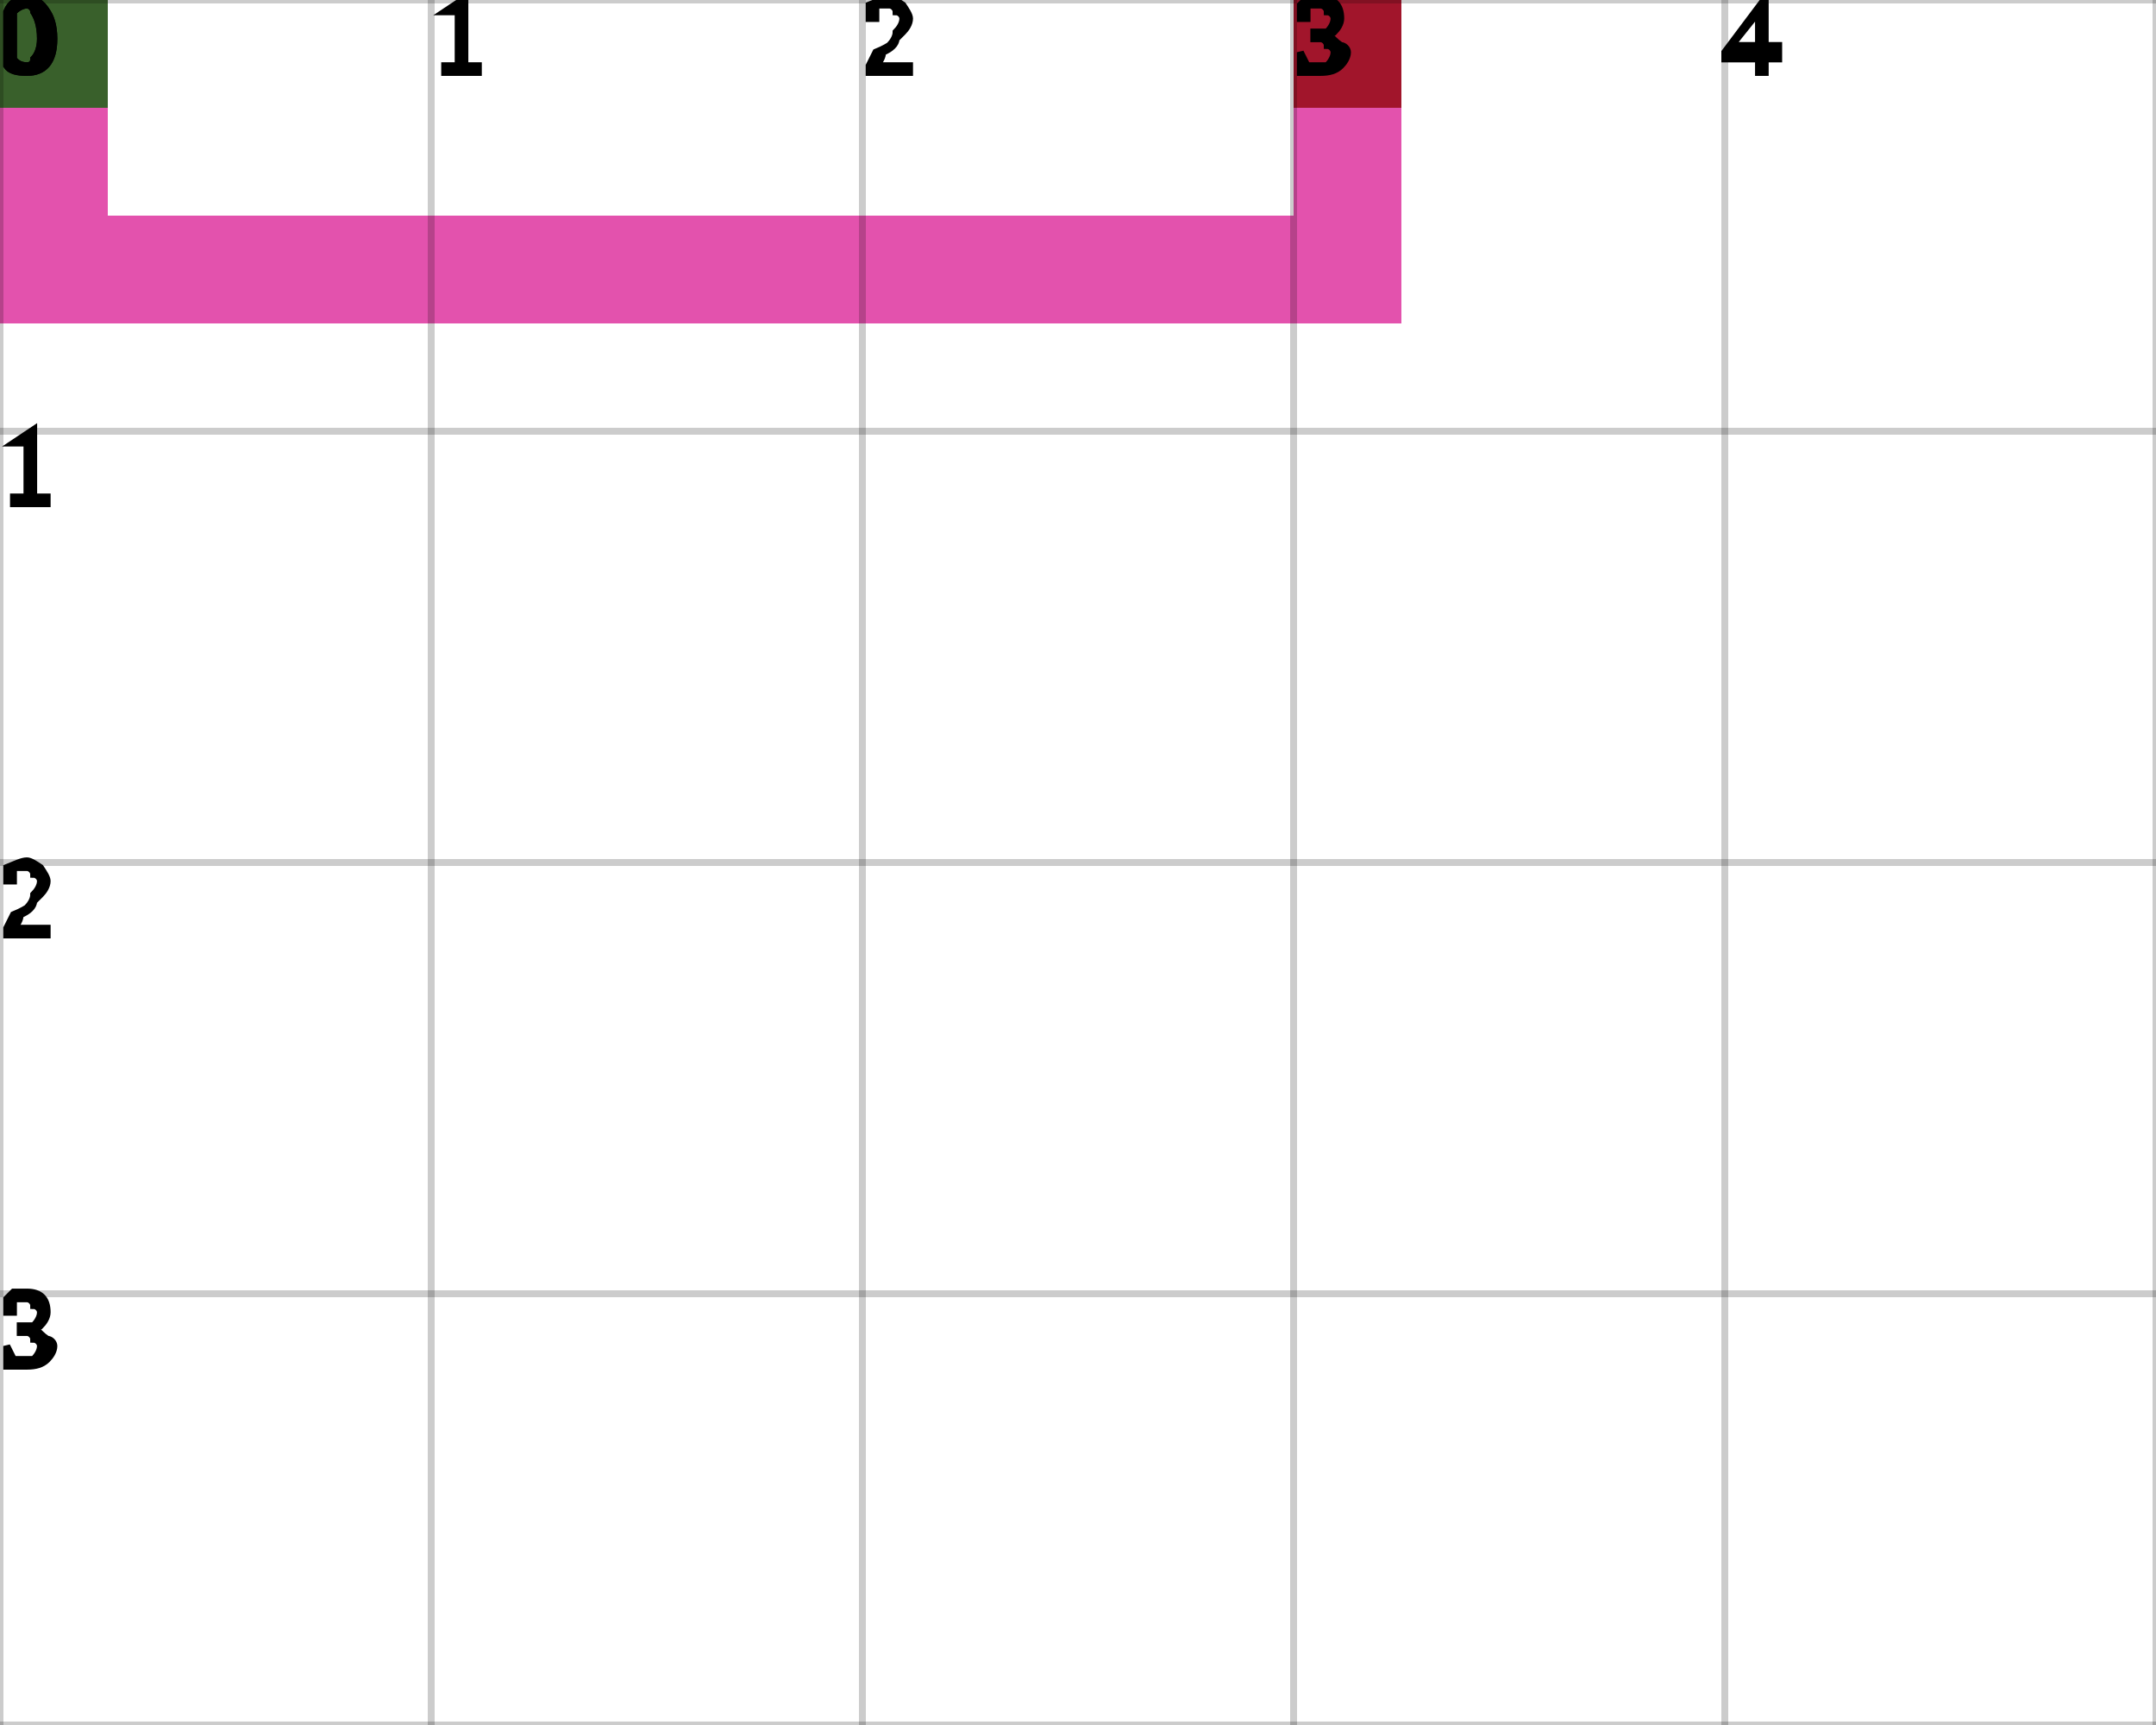
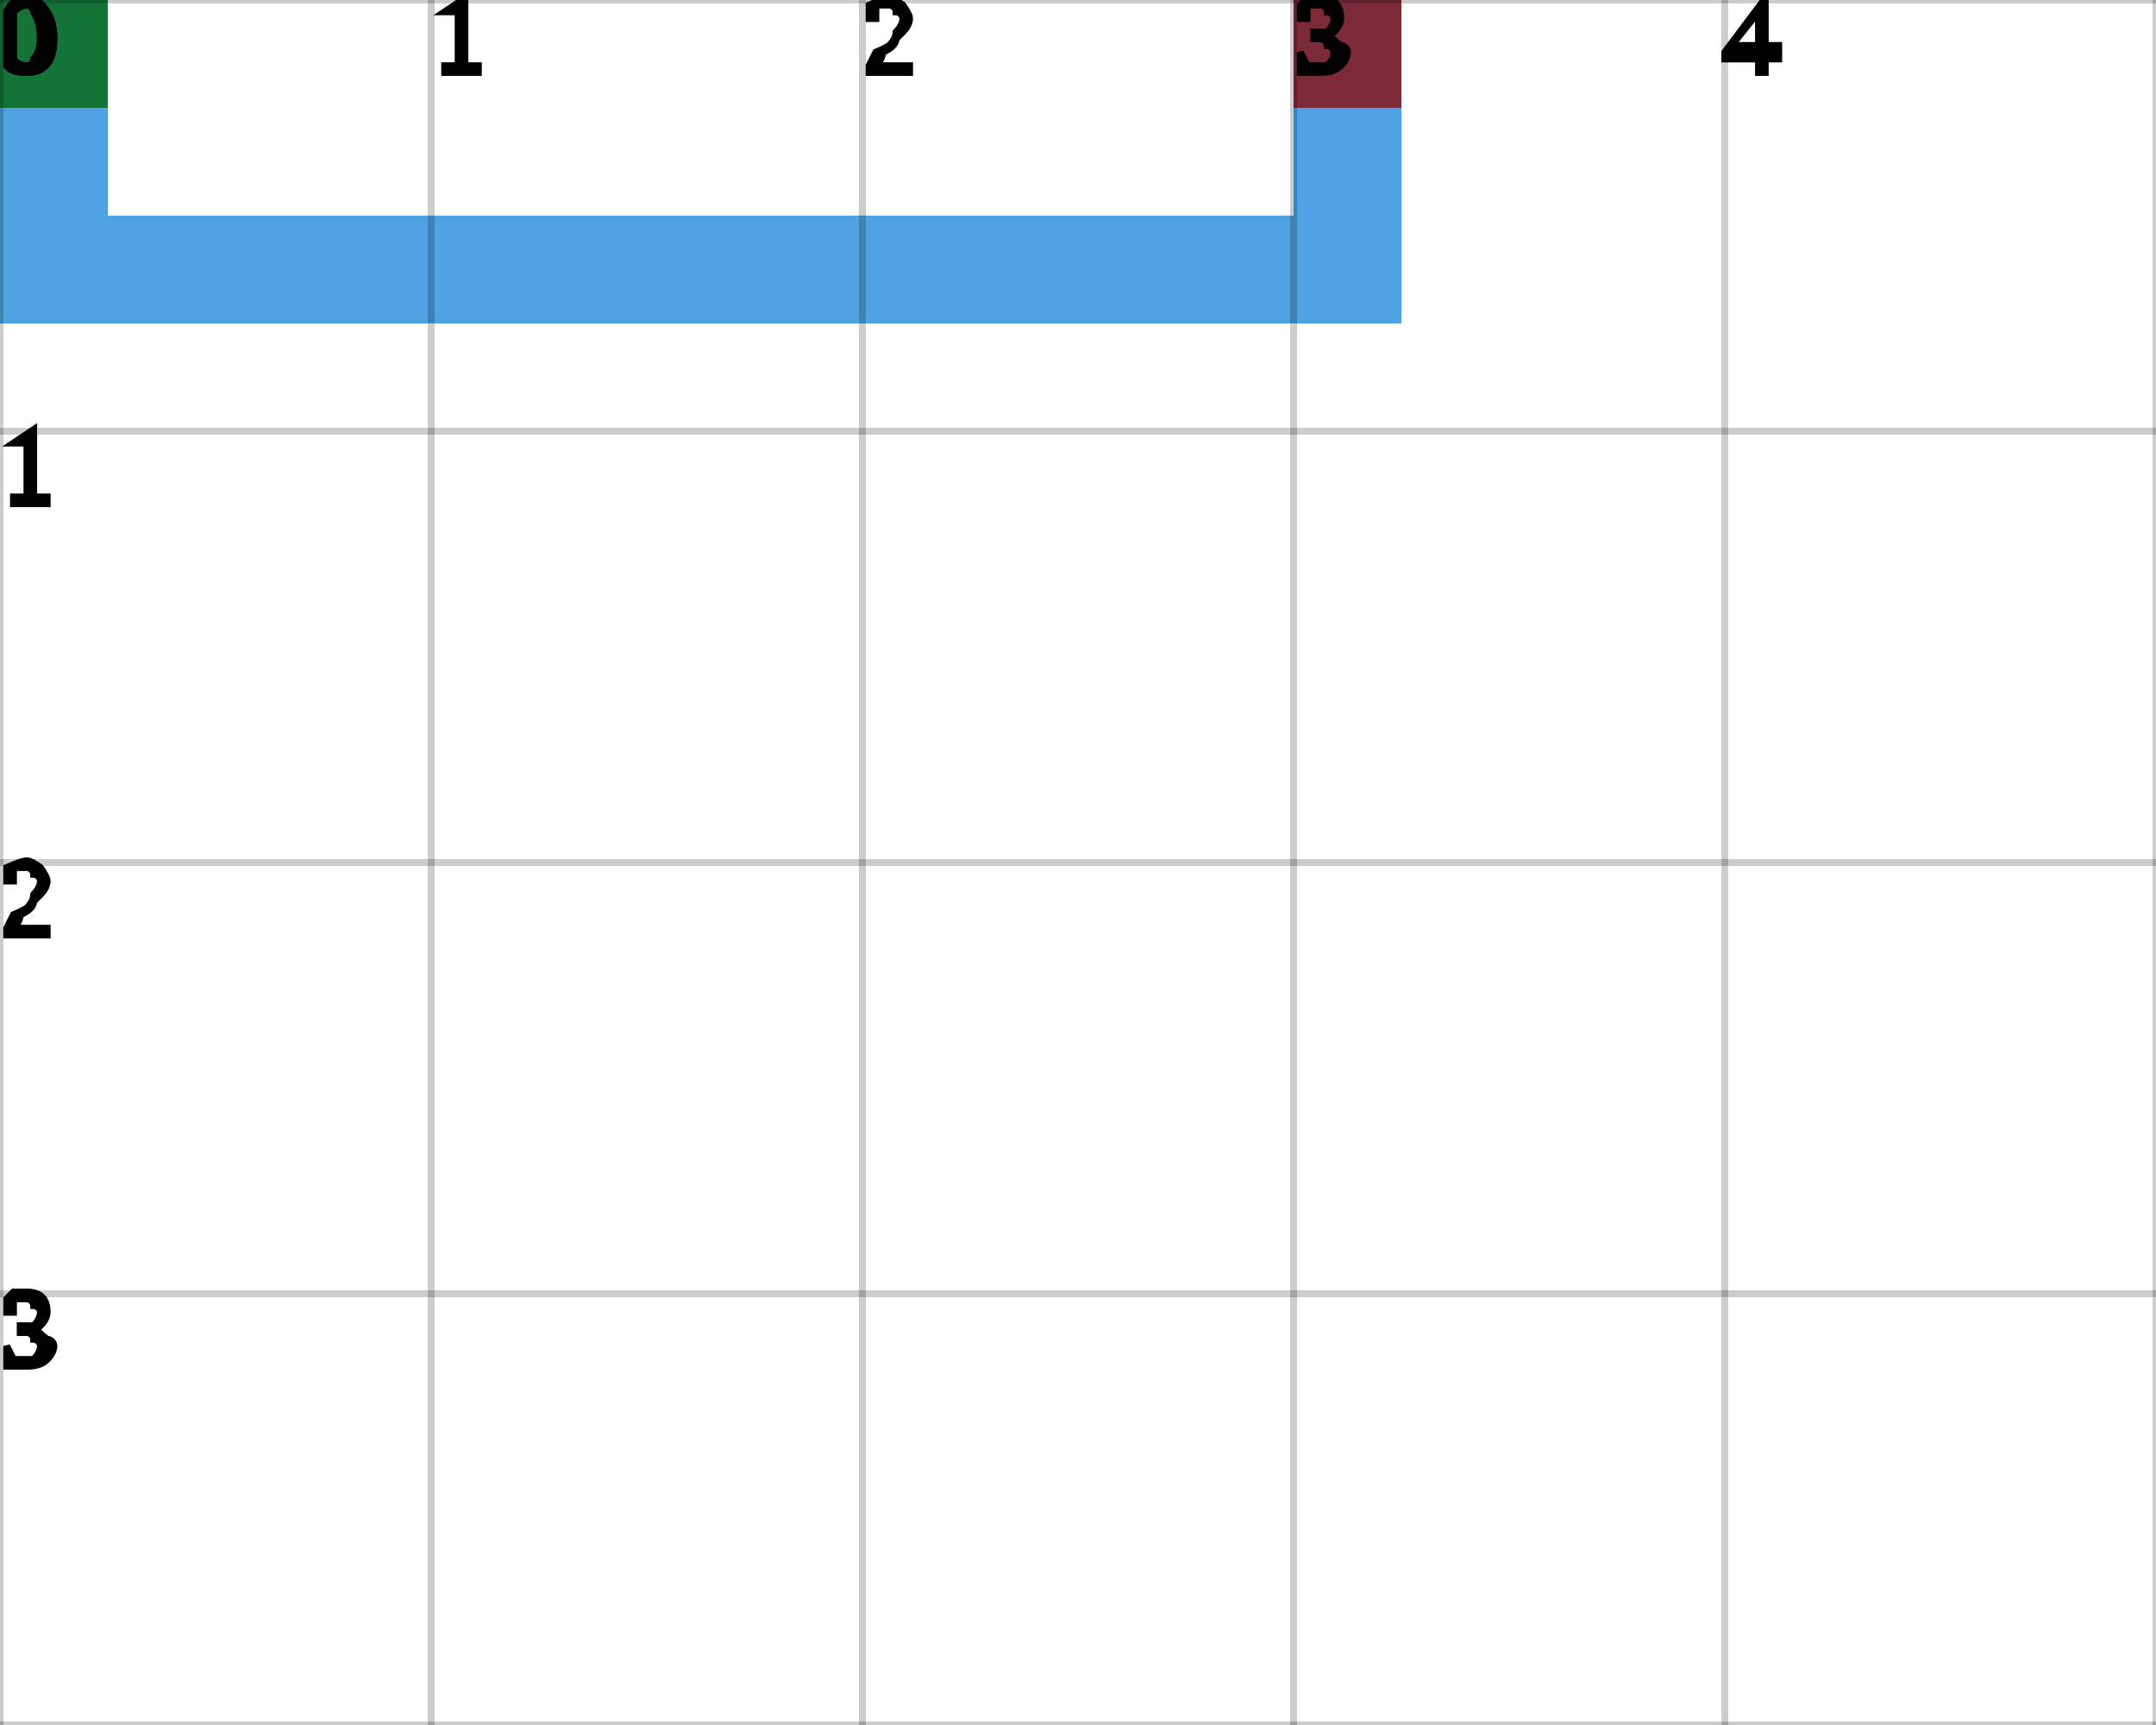
<svg xmlns="http://www.w3.org/2000/svg" height="100%" viewBox="0 0 5 4" width="100%" background-color="none">
-   <path d="M 0.25 0 L 0 0 L 0 0.75 L 0.25 0.75 Z" fill="#D91891" opacity="0.75" stroke="transparent" stroke-width="0.5" />
-   <path d="M 0.25 0.75 L 3.25 0.75 L 3.25 0.5 L 0.25 0.5 Z" fill="#D91891" opacity="0.75" stroke="transparent" stroke-width="0.5" />
-   <path d="M 3.25 0.5 L 3 0.5 L 3 0 L 3.25 0 Z" fill="#D91891" opacity="0.75" stroke="transparent" stroke-width="0.5" />
+   <path d="M 0.25 0 L 0 0 L 0 0.75 L 0.25 0.75 Z" fill="#1483D7" opacity="0.75" stroke="transparent" stroke-width="0.5" />
+   <path d="M 0.25 0.75 L 3.25 0.75 L 3.25 0.5 L 0.25 0.5 Z" fill="#1483D7" opacity="0.75" stroke="transparent" stroke-width="0.5" />
+   <path d="M 3.25 0.5 L 3 0.5 L 3 0 L 3.25 0 Z" fill="#1483D7" opacity="0.75" stroke="transparent" stroke-width="0.5" />
  <rect fill="darkGreen" height="0.25" opacity="0.75" stroke="transparent" stroke-width="0.5" width="0.25" x="0" y="0" />
  <rect fill="darkRed" height="0.25" opacity="0.75" stroke="transparent" stroke-width="0.5" width="0.25" x="3" y="0" />
  <line dominant-baseline="hanging" fill="transparent" font-size="0.25" opacity="0.2" stroke="black" stroke-width="0.016" text-anchor="start" x1="0" x2="0" y1="0" y2="4" />
  <text dominant-baseline="hanging" fill="black" font-size="0.25" opacity="1" stroke="black" stroke-width="0.016" text-anchor="start" x="0" y="0">0</text>
  <line dominant-baseline="hanging" fill="transparent" font-size="0.25" opacity="0.2" stroke="black" stroke-width="0.016" text-anchor="start" x1="1" x2="1" y1="0" y2="4" />
  <text dominant-baseline="hanging" fill="black" font-size="0.25" opacity="1" stroke="black" stroke-width="0.016" text-anchor="start" x="1" y="0">1</text>
  <line dominant-baseline="hanging" fill="transparent" font-size="0.25" opacity="0.2" stroke="black" stroke-width="0.016" text-anchor="start" x1="2" x2="2" y1="0" y2="4" />
  <text dominant-baseline="hanging" fill="black" font-size="0.25" opacity="1" stroke="black" stroke-width="0.016" text-anchor="start" x="2" y="0">2</text>
  <line dominant-baseline="hanging" fill="transparent" font-size="0.25" opacity="0.2" stroke="black" stroke-width="0.016" text-anchor="start" x1="3" x2="3" y1="0" y2="4" />
  <text dominant-baseline="hanging" fill="black" font-size="0.25" opacity="1" stroke="black" stroke-width="0.016" text-anchor="start" x="3" y="0">3</text>
  <line dominant-baseline="hanging" fill="transparent" font-size="0.25" opacity="0.2" stroke="black" stroke-width="0.016" text-anchor="start" x1="4" x2="4" y1="0" y2="4" />
  <text dominant-baseline="hanging" fill="black" font-size="0.25" opacity="1" stroke="black" stroke-width="0.016" text-anchor="start" x="4" y="0">4</text>
  <line dominant-baseline="hanging" fill="transparent" font-size="0.25" opacity="0.2" stroke="black" stroke-width="0.016" text-anchor="start" x1="5" x2="5" y1="0" y2="4" />
  <line dominant-baseline="hanging" fill="transparent" font-size="0.25" opacity="0.2" stroke="black" stroke-width="0.016" text-anchor="start" x1="0" x2="5" y1="0" y2="0" />
  <text dominant-baseline="hanging" fill="black" font-size="0.25" opacity="1" stroke="black" stroke-width="0.016" text-anchor="start" x="0" y="0">0</text>
  <line dominant-baseline="hanging" fill="transparent" font-size="0.25" opacity="0.2" stroke="black" stroke-width="0.016" text-anchor="start" x1="0" x2="5" y1="1" y2="1" />
  <text dominant-baseline="hanging" fill="black" font-size="0.25" opacity="1" stroke="black" stroke-width="0.016" text-anchor="start" x="0" y="1">1</text>
  <line dominant-baseline="hanging" fill="transparent" font-size="0.25" opacity="0.2" stroke="black" stroke-width="0.016" text-anchor="start" x1="0" x2="5" y1="2" y2="2" />
  <text dominant-baseline="hanging" fill="black" font-size="0.25" opacity="1" stroke="black" stroke-width="0.016" text-anchor="start" x="0" y="2">2</text>
  <line dominant-baseline="hanging" fill="transparent" font-size="0.25" opacity="0.2" stroke="black" stroke-width="0.016" text-anchor="start" x1="0" x2="5" y1="3" y2="3" />
  <text dominant-baseline="hanging" fill="black" font-size="0.25" opacity="1" stroke="black" stroke-width="0.016" text-anchor="start" x="0" y="3">3</text>
  <line dominant-baseline="hanging" fill="transparent" font-size="0.25" opacity="0.2" stroke="black" stroke-width="0.016" text-anchor="start" x1="0" x2="5" y1="4" y2="4" />
</svg>
